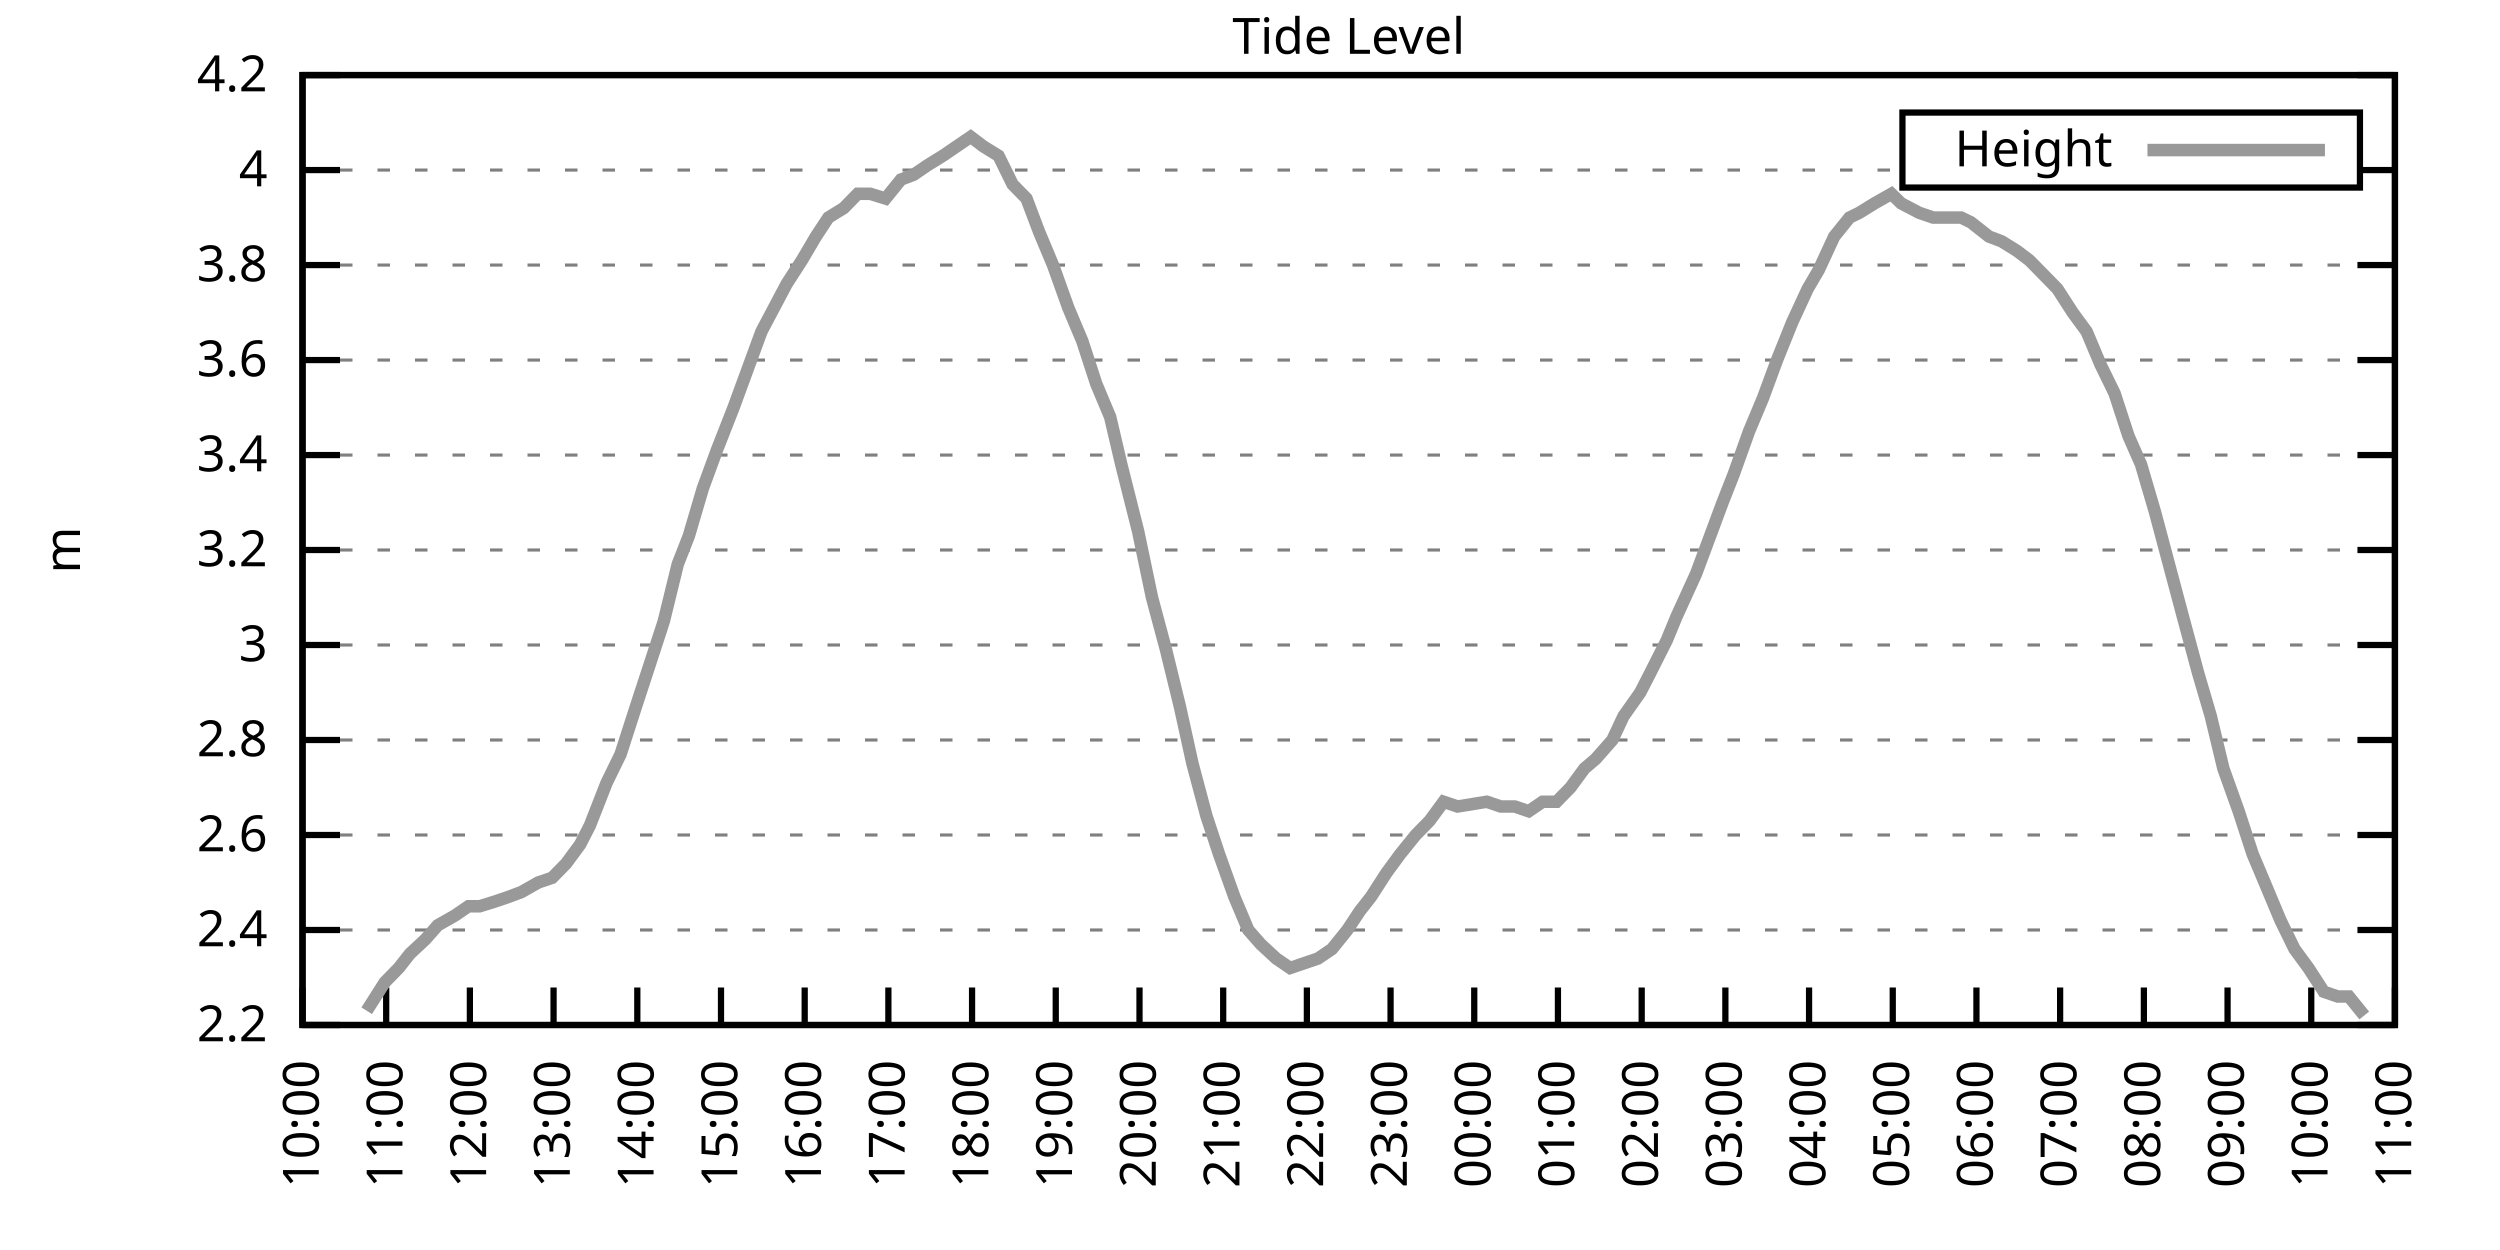
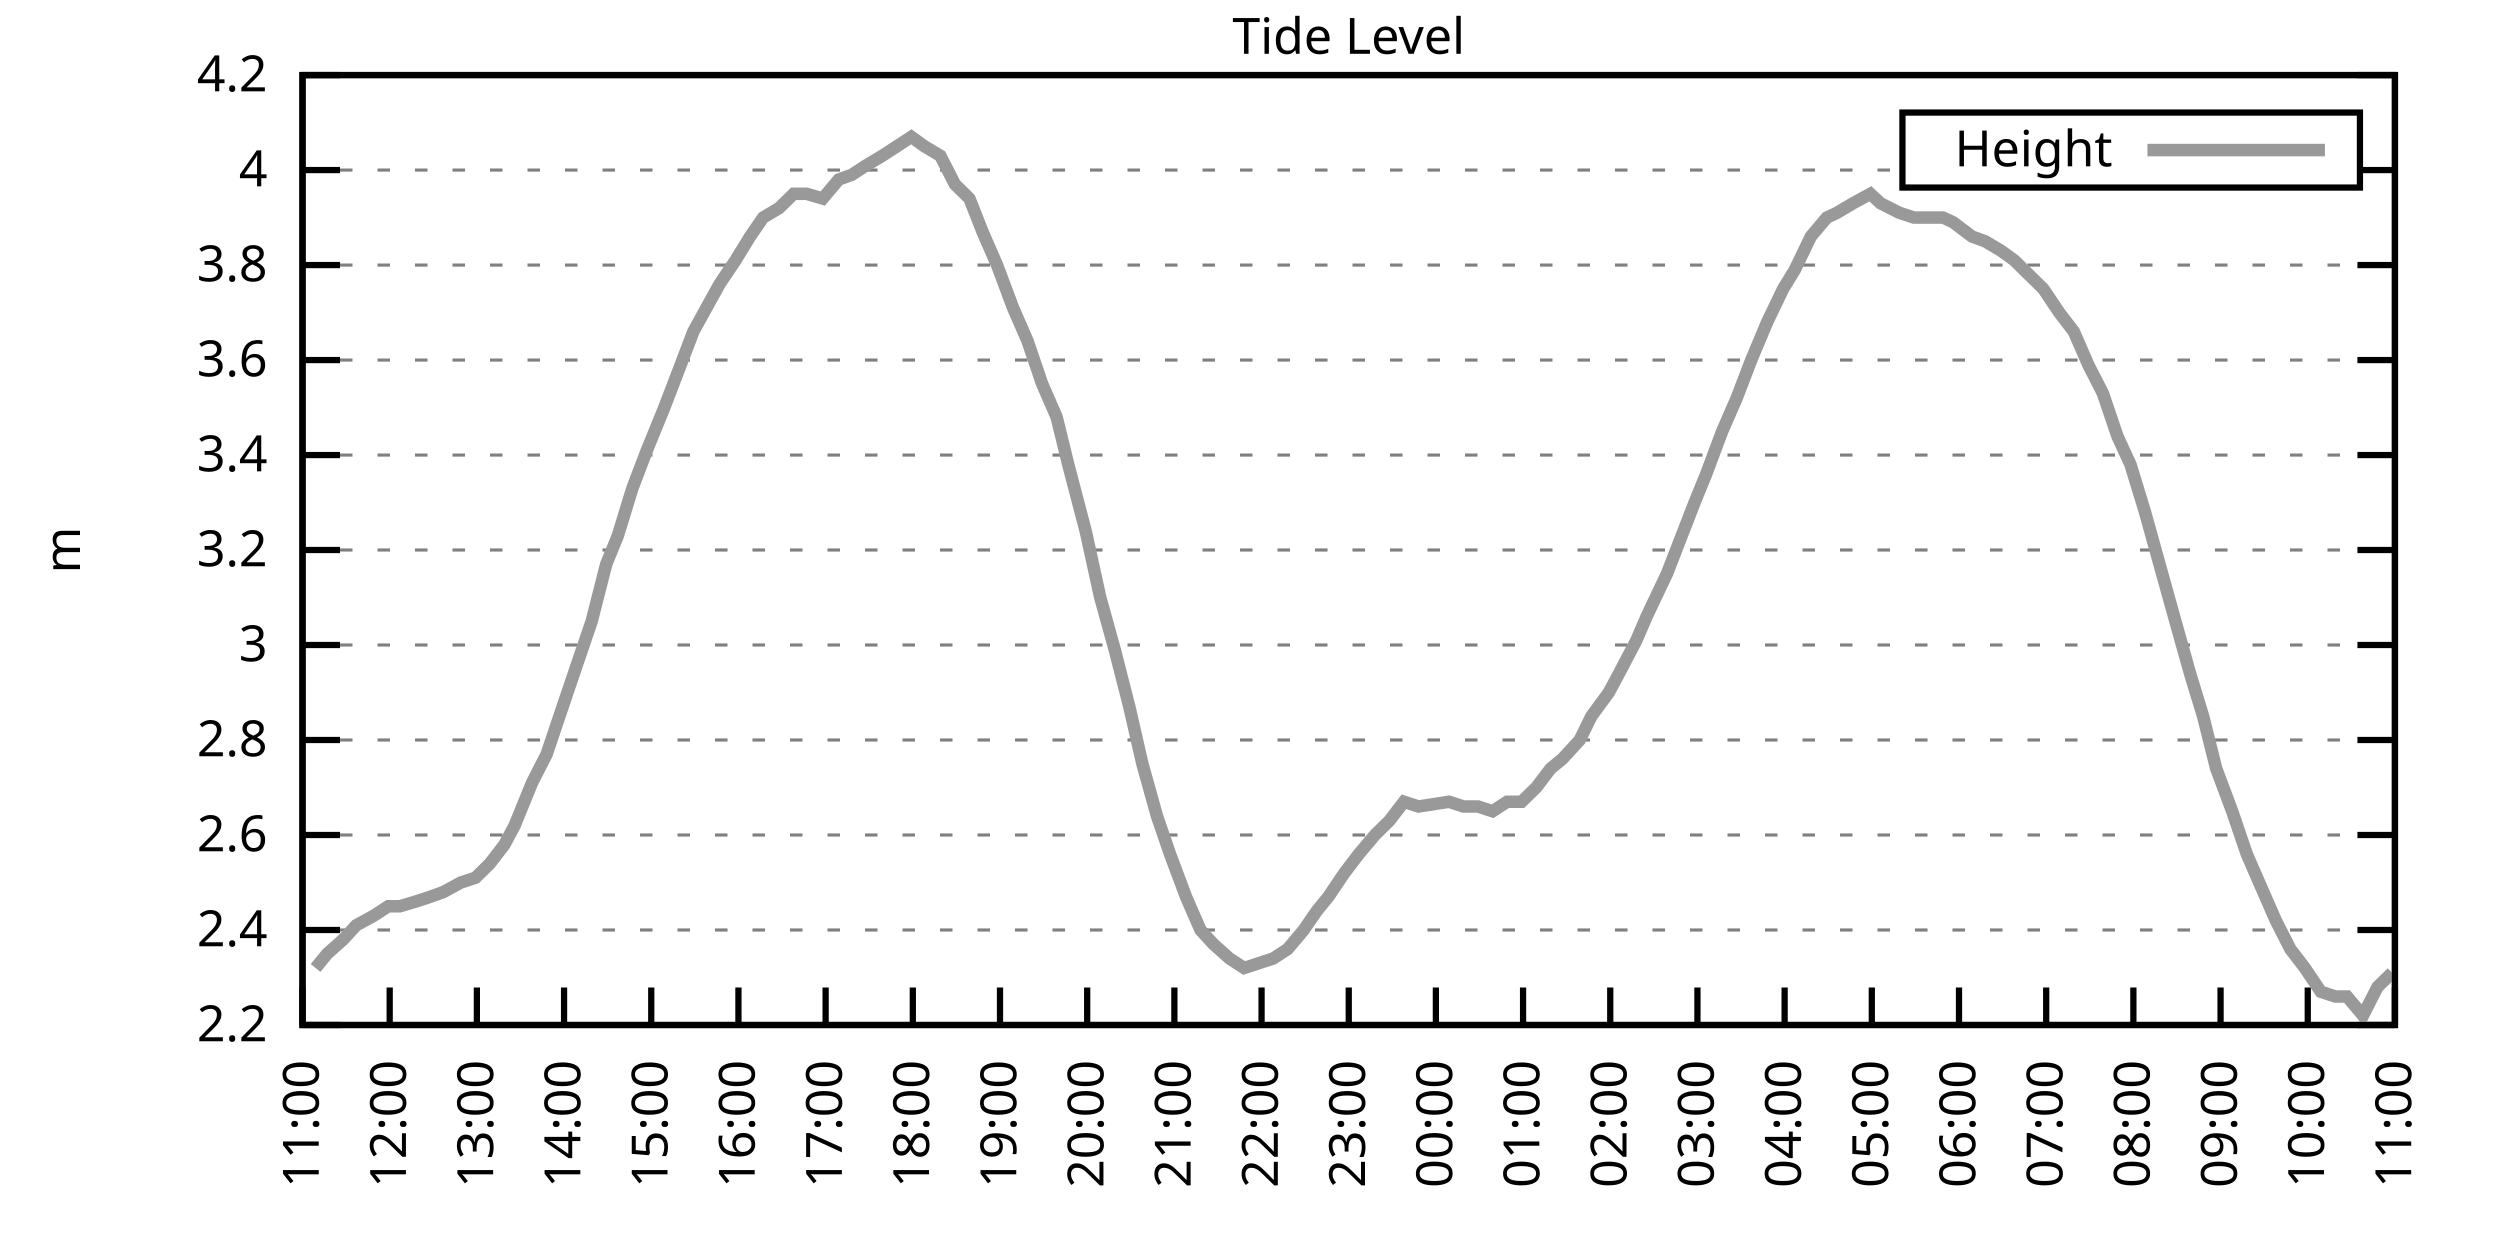
<svg xmlns="http://www.w3.org/2000/svg" xmlns:xlink="http://www.w3.org/1999/xlink" width="400" height="200" viewBox="0 0 400 200">
  <g id="gnuplot_canvas">
    <rect x="0" y="0" width="400" height="200" fill="none" />
    <defs>
      <circle id="gpDot" r="0.5" stroke-width="0.5" stroke="currentColor" />
      <path id="gpPt0" stroke-width="0.333" stroke="currentColor" d="M-1,0 h2 M0,-1 v2" />
      <path id="gpPt1" stroke-width="0.333" stroke="currentColor" d="M-1,-1 L1,1 M1,-1 L-1,1" />
      <path id="gpPt2" stroke-width="0.333" stroke="currentColor" d="M-1,0 L1,0 M0,-1 L0,1 M-1,-1 L1,1 M-1,1 L1,-1" />
      <rect id="gpPt3" stroke-width="0.333" stroke="currentColor" x="-1" y="-1" width="2" height="2" />
      <rect id="gpPt4" stroke-width="0.333" stroke="currentColor" fill="currentColor" x="-1" y="-1" width="2" height="2" />
      <circle id="gpPt5" stroke-width="0.333" stroke="currentColor" cx="0" cy="0" r="1" />
      <use xlink:href="#gpPt5" id="gpPt6" fill="currentColor" stroke="none" />
      <path id="gpPt7" stroke-width="0.333" stroke="currentColor" d="M0,-1.33 L-1.33,0.67 L1.33,0.67 z" />
      <use xlink:href="#gpPt7" id="gpPt8" fill="currentColor" stroke="none" />
      <use xlink:href="#gpPt7" id="gpPt9" stroke="currentColor" transform="rotate(180)" />
      <use xlink:href="#gpPt9" id="gpPt10" fill="currentColor" stroke="none" />
      <use xlink:href="#gpPt3" id="gpPt11" stroke="currentColor" transform="rotate(45)" />
      <use xlink:href="#gpPt11" id="gpPt12" fill="currentColor" stroke="none" />
      <path id="gpPt13" stroke-width="0.333" stroke="currentColor" d="M0,1.330 L1.265,0.411 L0.782,-1.067 L-0.782,-1.076 L-1.265,0.411 z" />
      <use xlink:href="#gpPt13" id="gpPt14" fill="currentColor" stroke="none" />
      <filter id="textbox" filterUnits="objectBoundingBox" x="0" y="0" height="1" width="1">
        <feFlood flood-color="white" flood-opacity="1" result="bgnd" />
        <feComposite in="SourceGraphic" in2="bgnd" operator="atop" />
      </filter>
      <filter id="greybox" filterUnits="objectBoundingBox" x="0" y="0" height="1" width="1">
        <feFlood flood-color="lightgrey" flood-opacity="1" result="grey" />
        <feComposite in="SourceGraphic" in2="grey" operator="atop" />
      </filter>
    </defs>
    <g fill="none" color="white" stroke="currentColor" stroke-width="1.00" stroke-linecap="butt" stroke-linejoin="miter">
</g>
    <g fill="none" color="black" stroke="currentColor" stroke-width="1.00" stroke-linecap="butt" stroke-linejoin="miter">
      <g stroke="none" shape-rendering="crispEdges">
        <polygon fill="rgb(255, 255, 255)" points="48.40,164.00 383.18,164.00 383.18,12.02 48.40,12.02 " />
      </g>
    </g>
    <g fill="none" color="black" stroke="currentColor" stroke-width="1.00" stroke-linecap="butt" stroke-linejoin="miter">
</g>
    <g fill="none" color="black" stroke="black" stroke-width="0.50" stroke-linecap="butt" stroke-linejoin="miter">
</g>
    <g fill="none" color="gray" stroke="currentColor" stroke-width="0.50" stroke-linecap="butt" stroke-linejoin="miter">
      <path stroke="gray" stroke-dasharray="2,4" class="gridline" d="M48.40,164.00 L383.19,164.00  " />
    </g>
    <g fill="none" color="gray" stroke="gray" stroke-width="1.00" stroke-linecap="butt" stroke-linejoin="miter">
</g>
    <g fill="none" color="black" stroke="currentColor" stroke-width="1.00" stroke-linecap="butt" stroke-linejoin="miter">
      <path stroke="black" d="M48.40,164.00 L54.40,164.00 M383.19,164.00 L377.19,164.00  " />
      <g transform="translate(42.80,166.60)" stroke="none" fill="black" font-family="Sans" font-size="8.00" text-anchor="end">
        <text>
          <tspan font-family="Sans"> 2.2</tspan>
        </text>
      </g>
    </g>
    <g fill="none" color="black" stroke="currentColor" stroke-width="1.00" stroke-linecap="butt" stroke-linejoin="miter">
</g>
    <g fill="none" color="black" stroke="black" stroke-width="0.50" stroke-linecap="butt" stroke-linejoin="miter">
</g>
    <g fill="none" color="gray" stroke="currentColor" stroke-width="0.50" stroke-linecap="butt" stroke-linejoin="miter">
      <path stroke="gray" stroke-dasharray="2,4" class="gridline" d="M48.40,148.80 L383.19,148.80  " />
    </g>
    <g fill="none" color="gray" stroke="gray" stroke-width="1.00" stroke-linecap="butt" stroke-linejoin="miter">
</g>
    <g fill="none" color="black" stroke="currentColor" stroke-width="1.00" stroke-linecap="butt" stroke-linejoin="miter">
      <path stroke="black" d="M48.40,148.80 L54.40,148.80 M383.19,148.80 L377.19,148.80  " />
      <g transform="translate(42.80,151.40)" stroke="none" fill="black" font-family="Sans" font-size="8.00" text-anchor="end">
        <text>
          <tspan font-family="Sans"> 2.4</tspan>
        </text>
      </g>
    </g>
    <g fill="none" color="black" stroke="currentColor" stroke-width="1.00" stroke-linecap="butt" stroke-linejoin="miter">
</g>
    <g fill="none" color="black" stroke="black" stroke-width="0.50" stroke-linecap="butt" stroke-linejoin="miter">
</g>
    <g fill="none" color="gray" stroke="currentColor" stroke-width="0.50" stroke-linecap="butt" stroke-linejoin="miter">
      <path stroke="gray" stroke-dasharray="2,4" class="gridline" d="M48.40,133.60 L383.19,133.60  " />
    </g>
    <g fill="none" color="gray" stroke="gray" stroke-width="1.00" stroke-linecap="butt" stroke-linejoin="miter">
</g>
    <g fill="none" color="black" stroke="currentColor" stroke-width="1.00" stroke-linecap="butt" stroke-linejoin="miter">
      <path stroke="black" d="M48.40,133.60 L54.40,133.60 M383.19,133.60 L377.19,133.60  " />
      <g transform="translate(42.80,136.20)" stroke="none" fill="black" font-family="Sans" font-size="8.00" text-anchor="end">
        <text>
          <tspan font-family="Sans"> 2.6</tspan>
        </text>
      </g>
    </g>
    <g fill="none" color="black" stroke="currentColor" stroke-width="1.00" stroke-linecap="butt" stroke-linejoin="miter">
</g>
    <g fill="none" color="black" stroke="black" stroke-width="0.50" stroke-linecap="butt" stroke-linejoin="miter">
</g>
    <g fill="none" color="gray" stroke="currentColor" stroke-width="0.50" stroke-linecap="butt" stroke-linejoin="miter">
      <path stroke="gray" stroke-dasharray="2,4" class="gridline" d="M48.40,118.40 L383.19,118.40  " />
    </g>
    <g fill="none" color="gray" stroke="gray" stroke-width="1.00" stroke-linecap="butt" stroke-linejoin="miter">
</g>
    <g fill="none" color="black" stroke="currentColor" stroke-width="1.00" stroke-linecap="butt" stroke-linejoin="miter">
      <path stroke="black" d="M48.40,118.40 L54.40,118.40 M383.19,118.40 L377.19,118.40  " />
      <g transform="translate(42.80,121.00)" stroke="none" fill="black" font-family="Sans" font-size="8.00" text-anchor="end">
        <text>
          <tspan font-family="Sans"> 2.8</tspan>
        </text>
      </g>
    </g>
    <g fill="none" color="black" stroke="currentColor" stroke-width="1.00" stroke-linecap="butt" stroke-linejoin="miter">
</g>
    <g fill="none" color="black" stroke="black" stroke-width="0.50" stroke-linecap="butt" stroke-linejoin="miter">
</g>
    <g fill="none" color="gray" stroke="currentColor" stroke-width="0.50" stroke-linecap="butt" stroke-linejoin="miter">
      <path stroke="gray" stroke-dasharray="2,4" class="gridline" d="M48.40,103.20 L383.19,103.20  " />
    </g>
    <g fill="none" color="gray" stroke="gray" stroke-width="1.00" stroke-linecap="butt" stroke-linejoin="miter">
</g>
    <g fill="none" color="black" stroke="currentColor" stroke-width="1.00" stroke-linecap="butt" stroke-linejoin="miter">
      <path stroke="black" d="M48.40,103.20 L54.40,103.20 M383.19,103.20 L377.19,103.20  " />
      <g transform="translate(42.80,105.80)" stroke="none" fill="black" font-family="Sans" font-size="8.00" text-anchor="end">
        <text>
          <tspan font-family="Sans"> 3</tspan>
        </text>
      </g>
    </g>
    <g fill="none" color="black" stroke="currentColor" stroke-width="1.00" stroke-linecap="butt" stroke-linejoin="miter">
</g>
    <g fill="none" color="black" stroke="black" stroke-width="0.50" stroke-linecap="butt" stroke-linejoin="miter">
</g>
    <g fill="none" color="gray" stroke="currentColor" stroke-width="0.50" stroke-linecap="butt" stroke-linejoin="miter">
      <path stroke="gray" stroke-dasharray="2,4" class="gridline" d="M48.40,88.00 L383.19,88.00  " />
    </g>
    <g fill="none" color="gray" stroke="gray" stroke-width="1.00" stroke-linecap="butt" stroke-linejoin="miter">
</g>
    <g fill="none" color="black" stroke="currentColor" stroke-width="1.00" stroke-linecap="butt" stroke-linejoin="miter">
      <path stroke="black" d="M48.40,88.00 L54.40,88.00 M383.19,88.00 L377.19,88.00  " />
      <g transform="translate(42.80,90.60)" stroke="none" fill="black" font-family="Sans" font-size="8.00" text-anchor="end">
        <text>
          <tspan font-family="Sans"> 3.2</tspan>
        </text>
      </g>
    </g>
    <g fill="none" color="black" stroke="currentColor" stroke-width="1.00" stroke-linecap="butt" stroke-linejoin="miter">
</g>
    <g fill="none" color="black" stroke="black" stroke-width="0.50" stroke-linecap="butt" stroke-linejoin="miter">
</g>
    <g fill="none" color="gray" stroke="currentColor" stroke-width="0.50" stroke-linecap="butt" stroke-linejoin="miter">
      <path stroke="gray" stroke-dasharray="2,4" class="gridline" d="M48.40,72.81 L383.19,72.81  " />
    </g>
    <g fill="none" color="gray" stroke="gray" stroke-width="1.00" stroke-linecap="butt" stroke-linejoin="miter">
</g>
    <g fill="none" color="black" stroke="currentColor" stroke-width="1.00" stroke-linecap="butt" stroke-linejoin="miter">
      <path stroke="black" d="M48.40,72.81 L54.40,72.81 M383.19,72.81 L377.19,72.81  " />
      <g transform="translate(42.80,75.41)" stroke="none" fill="black" font-family="Sans" font-size="8.00" text-anchor="end">
        <text>
          <tspan font-family="Sans"> 3.4</tspan>
        </text>
      </g>
    </g>
    <g fill="none" color="black" stroke="currentColor" stroke-width="1.00" stroke-linecap="butt" stroke-linejoin="miter">
</g>
    <g fill="none" color="black" stroke="black" stroke-width="0.50" stroke-linecap="butt" stroke-linejoin="miter">
</g>
    <g fill="none" color="gray" stroke="currentColor" stroke-width="0.50" stroke-linecap="butt" stroke-linejoin="miter">
      <path stroke="gray" stroke-dasharray="2,4" class="gridline" d="M48.40,57.61 L383.19,57.61  " />
    </g>
    <g fill="none" color="gray" stroke="gray" stroke-width="1.00" stroke-linecap="butt" stroke-linejoin="miter">
</g>
    <g fill="none" color="black" stroke="currentColor" stroke-width="1.00" stroke-linecap="butt" stroke-linejoin="miter">
      <path stroke="black" d="M48.40,57.61 L54.40,57.61 M383.19,57.61 L377.19,57.61  " />
      <g transform="translate(42.80,60.21)" stroke="none" fill="black" font-family="Sans" font-size="8.00" text-anchor="end">
        <text>
          <tspan font-family="Sans"> 3.6</tspan>
        </text>
      </g>
    </g>
    <g fill="none" color="black" stroke="currentColor" stroke-width="1.00" stroke-linecap="butt" stroke-linejoin="miter">
</g>
    <g fill="none" color="black" stroke="black" stroke-width="0.50" stroke-linecap="butt" stroke-linejoin="miter">
</g>
    <g fill="none" color="gray" stroke="currentColor" stroke-width="0.50" stroke-linecap="butt" stroke-linejoin="miter">
      <path stroke="gray" stroke-dasharray="2,4" class="gridline" d="M48.40,42.41 L383.19,42.41  " />
    </g>
    <g fill="none" color="gray" stroke="gray" stroke-width="1.00" stroke-linecap="butt" stroke-linejoin="miter">
</g>
    <g fill="none" color="black" stroke="currentColor" stroke-width="1.00" stroke-linecap="butt" stroke-linejoin="miter">
      <path stroke="black" d="M48.40,42.41 L54.40,42.41 M383.19,42.41 L377.19,42.41  " />
      <g transform="translate(42.80,45.01)" stroke="none" fill="black" font-family="Sans" font-size="8.00" text-anchor="end">
        <text>
          <tspan font-family="Sans"> 3.8</tspan>
        </text>
      </g>
    </g>
    <g fill="none" color="black" stroke="currentColor" stroke-width="1.00" stroke-linecap="butt" stroke-linejoin="miter">
</g>
    <g fill="none" color="black" stroke="black" stroke-width="0.50" stroke-linecap="butt" stroke-linejoin="miter">
</g>
    <g fill="none" color="gray" stroke="currentColor" stroke-width="0.50" stroke-linecap="butt" stroke-linejoin="miter">
      <path stroke="gray" stroke-dasharray="2,4" class="gridline" d="M48.40,27.21 L304.39,27.21 M377.59,27.21 L383.19,27.21  " />
    </g>
    <g fill="none" color="gray" stroke="gray" stroke-width="1.00" stroke-linecap="butt" stroke-linejoin="miter">
</g>
    <g fill="none" color="black" stroke="currentColor" stroke-width="1.00" stroke-linecap="butt" stroke-linejoin="miter">
      <path stroke="black" d="M48.40,27.21 L54.40,27.21 M383.19,27.21 L377.19,27.21  " />
      <g transform="translate(42.80,29.81)" stroke="none" fill="black" font-family="Sans" font-size="8.00" text-anchor="end">
        <text>
          <tspan font-family="Sans"> 4</tspan>
        </text>
      </g>
    </g>
    <g fill="none" color="black" stroke="currentColor" stroke-width="1.00" stroke-linecap="butt" stroke-linejoin="miter">
</g>
    <g fill="none" color="black" stroke="black" stroke-width="0.50" stroke-linecap="butt" stroke-linejoin="miter">
</g>
    <g fill="none" color="gray" stroke="currentColor" stroke-width="0.50" stroke-linecap="butt" stroke-linejoin="miter">
      <path stroke="gray" stroke-dasharray="2,4" class="gridline" d="M48.40,12.01 L383.19,12.01  " />
    </g>
    <g fill="none" color="gray" stroke="gray" stroke-width="1.00" stroke-linecap="butt" stroke-linejoin="miter">
</g>
    <g fill="none" color="black" stroke="currentColor" stroke-width="1.00" stroke-linecap="butt" stroke-linejoin="miter">
      <path stroke="black" d="M48.40,12.01 L54.40,12.01 M383.19,12.01 L377.19,12.01  " />
      <g transform="translate(42.80,14.61)" stroke="none" fill="black" font-family="Sans" font-size="8.00" text-anchor="end">
        <text>
          <tspan font-family="Sans"> 4.2</tspan>
        </text>
      </g>
    </g>
    <g fill="none" color="black" stroke="currentColor" stroke-width="1.00" stroke-linecap="butt" stroke-linejoin="miter">
      <path stroke="black" d="M48.40,164.00 L48.40,158.00  " />
      <g transform="translate(51.00,169.60) rotate(270.00)" stroke="none" fill="black" font-family="Sans" font-size="8.00" text-anchor="end">
        <text>
-           <tspan font-family="Sans">10:00</tspan>
-         </text>
-       </g>
-     </g>
-     <g fill="none" color="black" stroke="currentColor" stroke-width="1.00" stroke-linecap="butt" stroke-linejoin="miter">
-       <path stroke="black" d="M61.79,164.00 L61.79,158.00  " />
-       <g transform="translate(64.39,169.60) rotate(270.00)" stroke="none" fill="black" font-family="Sans" font-size="8.00" text-anchor="end">
-         <text>
          <tspan font-family="Sans">11:00</tspan>
        </text>
      </g>
    </g>
    <g fill="none" color="black" stroke="currentColor" stroke-width="1.00" stroke-linecap="butt" stroke-linejoin="miter">
-       <path stroke="black" d="M75.18,164.00 L75.18,158.00  " />
-       <g transform="translate(77.78,169.60) rotate(270.00)" stroke="none" fill="black" font-family="Sans" font-size="8.00" text-anchor="end">
+       <path stroke="black" d="M62.35,164.00 L62.35,158.00  " />
+       <g transform="translate(64.95,169.60) rotate(270.00)" stroke="none" fill="black" font-family="Sans" font-size="8.00" text-anchor="end">
        <text>
          <tspan font-family="Sans">12:00</tspan>
        </text>
      </g>
    </g>
    <g fill="none" color="black" stroke="currentColor" stroke-width="1.00" stroke-linecap="butt" stroke-linejoin="miter">
-       <path stroke="black" d="M88.57,164.00 L88.57,158.00  " />
-       <g transform="translate(91.17,169.60) rotate(270.00)" stroke="none" fill="black" font-family="Sans" font-size="8.00" text-anchor="end">
+       <path stroke="black" d="M76.30,164.00 L76.30,158.00  " />
+       <g transform="translate(78.90,169.60) rotate(270.00)" stroke="none" fill="black" font-family="Sans" font-size="8.00" text-anchor="end">
        <text>
          <tspan font-family="Sans">13:00</tspan>
        </text>
      </g>
    </g>
    <g fill="none" color="black" stroke="currentColor" stroke-width="1.00" stroke-linecap="butt" stroke-linejoin="miter">
-       <path stroke="black" d="M101.97,164.00 L101.97,158.00  " />
-       <g transform="translate(104.57,169.60) rotate(270.00)" stroke="none" fill="black" font-family="Sans" font-size="8.00" text-anchor="end">
+       <path stroke="black" d="M90.25,164.00 L90.25,158.00  " />
+       <g transform="translate(92.85,169.60) rotate(270.00)" stroke="none" fill="black" font-family="Sans" font-size="8.00" text-anchor="end">
        <text>
          <tspan font-family="Sans">14:00</tspan>
        </text>
      </g>
    </g>
    <g fill="none" color="black" stroke="currentColor" stroke-width="1.00" stroke-linecap="butt" stroke-linejoin="miter">
-       <path stroke="black" d="M115.36,164.00 L115.36,158.00  " />
-       <g transform="translate(117.96,169.60) rotate(270.00)" stroke="none" fill="black" font-family="Sans" font-size="8.00" text-anchor="end">
+       <path stroke="black" d="M104.20,164.00 L104.20,158.00  " />
+       <g transform="translate(106.80,169.60) rotate(270.00)" stroke="none" fill="black" font-family="Sans" font-size="8.00" text-anchor="end">
        <text>
          <tspan font-family="Sans">15:00</tspan>
        </text>
      </g>
    </g>
    <g fill="none" color="black" stroke="currentColor" stroke-width="1.00" stroke-linecap="butt" stroke-linejoin="miter">
-       <path stroke="black" d="M128.75,164.00 L128.75,158.00  " />
-       <g transform="translate(131.35,169.60) rotate(270.00)" stroke="none" fill="black" font-family="Sans" font-size="8.00" text-anchor="end">
+       <path stroke="black" d="M118.15,164.00 L118.15,158.00  " />
+       <g transform="translate(120.75,169.60) rotate(270.00)" stroke="none" fill="black" font-family="Sans" font-size="8.00" text-anchor="end">
        <text>
          <tspan font-family="Sans">16:00</tspan>
        </text>
      </g>
    </g>
    <g fill="none" color="black" stroke="currentColor" stroke-width="1.00" stroke-linecap="butt" stroke-linejoin="miter">
-       <path stroke="black" d="M142.14,164.00 L142.14,158.00  " />
-       <g transform="translate(144.74,169.60) rotate(270.00)" stroke="none" fill="black" font-family="Sans" font-size="8.00" text-anchor="end">
+       <path stroke="black" d="M132.10,164.00 L132.10,158.00  " />
+       <g transform="translate(134.70,169.60) rotate(270.00)" stroke="none" fill="black" font-family="Sans" font-size="8.00" text-anchor="end">
        <text>
          <tspan font-family="Sans">17:00</tspan>
        </text>
      </g>
    </g>
    <g fill="none" color="black" stroke="currentColor" stroke-width="1.00" stroke-linecap="butt" stroke-linejoin="miter">
-       <path stroke="black" d="M155.53,164.00 L155.53,158.00  " />
-       <g transform="translate(158.13,169.60) rotate(270.00)" stroke="none" fill="black" font-family="Sans" font-size="8.00" text-anchor="end">
+       <path stroke="black" d="M146.05,164.00 L146.05,158.00  " />
+       <g transform="translate(148.65,169.60) rotate(270.00)" stroke="none" fill="black" font-family="Sans" font-size="8.00" text-anchor="end">
        <text>
          <tspan font-family="Sans">18:00</tspan>
        </text>
      </g>
    </g>
    <g fill="none" color="black" stroke="currentColor" stroke-width="1.00" stroke-linecap="butt" stroke-linejoin="miter">
-       <path stroke="black" d="M168.92,164.00 L168.92,158.00  " />
-       <g transform="translate(171.52,169.60) rotate(270.00)" stroke="none" fill="black" font-family="Sans" font-size="8.00" text-anchor="end">
+       <path stroke="black" d="M160.00,164.00 L160.00,158.00  " />
+       <g transform="translate(162.60,169.60) rotate(270.00)" stroke="none" fill="black" font-family="Sans" font-size="8.00" text-anchor="end">
        <text>
          <tspan font-family="Sans">19:00</tspan>
        </text>
      </g>
    </g>
    <g fill="none" color="black" stroke="currentColor" stroke-width="1.00" stroke-linecap="butt" stroke-linejoin="miter">
-       <path stroke="black" d="M182.32,164.00 L182.32,158.00  " />
-       <g transform="translate(184.92,169.60) rotate(270.00)" stroke="none" fill="black" font-family="Sans" font-size="8.00" text-anchor="end">
+       <path stroke="black" d="M173.95,164.00 L173.95,158.00  " />
+       <g transform="translate(176.55,169.60) rotate(270.00)" stroke="none" fill="black" font-family="Sans" font-size="8.00" text-anchor="end">
        <text>
          <tspan font-family="Sans">20:00</tspan>
        </text>
      </g>
    </g>
    <g fill="none" color="black" stroke="currentColor" stroke-width="1.00" stroke-linecap="butt" stroke-linejoin="miter">
-       <path stroke="black" d="M195.71,164.00 L195.71,158.00  " />
-       <g transform="translate(198.31,169.60) rotate(270.00)" stroke="none" fill="black" font-family="Sans" font-size="8.00" text-anchor="end">
+       <path stroke="black" d="M187.90,164.00 L187.90,158.00  " />
+       <g transform="translate(190.50,169.60) rotate(270.00)" stroke="none" fill="black" font-family="Sans" font-size="8.00" text-anchor="end">
        <text>
          <tspan font-family="Sans">21:00</tspan>
        </text>
      </g>
    </g>
    <g fill="none" color="black" stroke="currentColor" stroke-width="1.00" stroke-linecap="butt" stroke-linejoin="miter">
-       <path stroke="black" d="M209.10,164.00 L209.10,158.00  " />
-       <g transform="translate(211.70,169.60) rotate(270.00)" stroke="none" fill="black" font-family="Sans" font-size="8.00" text-anchor="end">
+       <path stroke="black" d="M201.85,164.00 L201.85,158.00  " />
+       <g transform="translate(204.45,169.60) rotate(270.00)" stroke="none" fill="black" font-family="Sans" font-size="8.00" text-anchor="end">
        <text>
          <tspan font-family="Sans">22:00</tspan>
        </text>
      </g>
    </g>
    <g fill="none" color="black" stroke="currentColor" stroke-width="1.00" stroke-linecap="butt" stroke-linejoin="miter">
-       <path stroke="black" d="M222.49,164.00 L222.49,158.00  " />
-       <g transform="translate(225.09,169.60) rotate(270.00)" stroke="none" fill="black" font-family="Sans" font-size="8.00" text-anchor="end">
+       <path stroke="black" d="M215.80,164.00 L215.80,158.00  " />
+       <g transform="translate(218.40,169.60) rotate(270.00)" stroke="none" fill="black" font-family="Sans" font-size="8.00" text-anchor="end">
        <text>
          <tspan font-family="Sans">23:00</tspan>
        </text>
      </g>
    </g>
    <g fill="none" color="black" stroke="currentColor" stroke-width="1.00" stroke-linecap="butt" stroke-linejoin="miter">
-       <path stroke="black" d="M235.88,164.00 L235.88,158.00  " />
-       <g transform="translate(238.48,169.60) rotate(270.00)" stroke="none" fill="black" font-family="Sans" font-size="8.00" text-anchor="end">
+       <path stroke="black" d="M229.74,164.00 L229.74,158.00  " />
+       <g transform="translate(232.34,169.60) rotate(270.00)" stroke="none" fill="black" font-family="Sans" font-size="8.00" text-anchor="end">
        <text>
          <tspan font-family="Sans">00:00</tspan>
        </text>
      </g>
    </g>
    <g fill="none" color="black" stroke="currentColor" stroke-width="1.00" stroke-linecap="butt" stroke-linejoin="miter">
-       <path stroke="black" d="M249.27,164.00 L249.27,158.00  " />
-       <g transform="translate(251.87,169.60) rotate(270.00)" stroke="none" fill="black" font-family="Sans" font-size="8.00" text-anchor="end">
+       <path stroke="black" d="M243.69,164.00 L243.69,158.00  " />
+       <g transform="translate(246.29,169.60) rotate(270.00)" stroke="none" fill="black" font-family="Sans" font-size="8.00" text-anchor="end">
        <text>
          <tspan font-family="Sans">01:00</tspan>
        </text>
      </g>
    </g>
    <g fill="none" color="black" stroke="currentColor" stroke-width="1.00" stroke-linecap="butt" stroke-linejoin="miter">
-       <path stroke="black" d="M262.67,164.00 L262.67,158.00  " />
-       <g transform="translate(265.27,169.60) rotate(270.00)" stroke="none" fill="black" font-family="Sans" font-size="8.00" text-anchor="end">
+       <path stroke="black" d="M257.64,164.00 L257.64,158.00  " />
+       <g transform="translate(260.24,169.60) rotate(270.00)" stroke="none" fill="black" font-family="Sans" font-size="8.00" text-anchor="end">
        <text>
          <tspan font-family="Sans">02:00</tspan>
        </text>
      </g>
    </g>
    <g fill="none" color="black" stroke="currentColor" stroke-width="1.00" stroke-linecap="butt" stroke-linejoin="miter">
-       <path stroke="black" d="M276.06,164.00 L276.06,158.00  " />
-       <g transform="translate(278.66,169.60) rotate(270.00)" stroke="none" fill="black" font-family="Sans" font-size="8.00" text-anchor="end">
+       <path stroke="black" d="M271.59,164.00 L271.59,158.00  " />
+       <g transform="translate(274.19,169.60) rotate(270.00)" stroke="none" fill="black" font-family="Sans" font-size="8.00" text-anchor="end">
        <text>
          <tspan font-family="Sans">03:00</tspan>
        </text>
      </g>
    </g>
    <g fill="none" color="black" stroke="currentColor" stroke-width="1.00" stroke-linecap="butt" stroke-linejoin="miter">
-       <path stroke="black" d="M289.45,164.00 L289.45,158.00  " />
-       <g transform="translate(292.05,169.60) rotate(270.00)" stroke="none" fill="black" font-family="Sans" font-size="8.00" text-anchor="end">
+       <path stroke="black" d="M285.54,164.00 L285.54,158.00  " />
+       <g transform="translate(288.14,169.60) rotate(270.00)" stroke="none" fill="black" font-family="Sans" font-size="8.00" text-anchor="end">
        <text>
          <tspan font-family="Sans">04:00</tspan>
        </text>
      </g>
    </g>
    <g fill="none" color="black" stroke="currentColor" stroke-width="1.00" stroke-linecap="butt" stroke-linejoin="miter">
-       <path stroke="black" d="M302.84,164.00 L302.84,158.00  " />
-       <g transform="translate(305.44,169.60) rotate(270.00)" stroke="none" fill="black" font-family="Sans" font-size="8.00" text-anchor="end">
+       <path stroke="black" d="M299.49,164.00 L299.49,158.00  " />
+       <g transform="translate(302.09,169.60) rotate(270.00)" stroke="none" fill="black" font-family="Sans" font-size="8.00" text-anchor="end">
        <text>
          <tspan font-family="Sans">05:00</tspan>
        </text>
      </g>
    </g>
    <g fill="none" color="black" stroke="currentColor" stroke-width="1.00" stroke-linecap="butt" stroke-linejoin="miter">
-       <path stroke="black" d="M316.23,164.00 L316.23,158.00  " />
-       <g transform="translate(318.83,169.60) rotate(270.00)" stroke="none" fill="black" font-family="Sans" font-size="8.00" text-anchor="end">
+       <path stroke="black" d="M313.44,164.00 L313.44,158.00  " />
+       <g transform="translate(316.04,169.60) rotate(270.00)" stroke="none" fill="black" font-family="Sans" font-size="8.00" text-anchor="end">
        <text>
          <tspan font-family="Sans">06:00</tspan>
        </text>
      </g>
    </g>
    <g fill="none" color="black" stroke="currentColor" stroke-width="1.00" stroke-linecap="butt" stroke-linejoin="miter">
-       <path stroke="black" d="M329.62,164.00 L329.62,158.00  " />
-       <g transform="translate(332.22,169.60) rotate(270.00)" stroke="none" fill="black" font-family="Sans" font-size="8.00" text-anchor="end">
+       <path stroke="black" d="M327.39,164.00 L327.39,158.00  " />
+       <g transform="translate(329.99,169.60) rotate(270.00)" stroke="none" fill="black" font-family="Sans" font-size="8.00" text-anchor="end">
        <text>
          <tspan font-family="Sans">07:00</tspan>
        </text>
      </g>
    </g>
    <g fill="none" color="black" stroke="currentColor" stroke-width="1.00" stroke-linecap="butt" stroke-linejoin="miter">
-       <path stroke="black" d="M343.02,164.00 L343.02,158.00  " />
-       <g transform="translate(345.62,169.60) rotate(270.00)" stroke="none" fill="black" font-family="Sans" font-size="8.00" text-anchor="end">
+       <path stroke="black" d="M341.34,164.00 L341.34,158.00  " />
+       <g transform="translate(343.94,169.60) rotate(270.00)" stroke="none" fill="black" font-family="Sans" font-size="8.00" text-anchor="end">
        <text>
          <tspan font-family="Sans">08:00</tspan>
        </text>
      </g>
    </g>
    <g fill="none" color="black" stroke="currentColor" stroke-width="1.00" stroke-linecap="butt" stroke-linejoin="miter">
-       <path stroke="black" d="M356.41,164.00 L356.41,158.00  " />
-       <g transform="translate(359.01,169.60) rotate(270.00)" stroke="none" fill="black" font-family="Sans" font-size="8.00" text-anchor="end">
+       <path stroke="black" d="M355.29,164.00 L355.29,158.00  " />
+       <g transform="translate(357.89,169.60) rotate(270.00)" stroke="none" fill="black" font-family="Sans" font-size="8.00" text-anchor="end">
        <text>
          <tspan font-family="Sans">09:00</tspan>
        </text>
      </g>
    </g>
    <g fill="none" color="black" stroke="currentColor" stroke-width="1.00" stroke-linecap="butt" stroke-linejoin="miter">
-       <path stroke="black" d="M369.80,164.00 L369.80,158.00  " />
-       <g transform="translate(372.40,169.60) rotate(270.00)" stroke="none" fill="black" font-family="Sans" font-size="8.00" text-anchor="end">
+       <path stroke="black" d="M369.24,164.00 L369.24,158.00  " />
+       <g transform="translate(371.84,169.60) rotate(270.00)" stroke="none" fill="black" font-family="Sans" font-size="8.00" text-anchor="end">
        <text>
          <tspan font-family="Sans">10:00</tspan>
        </text>
      </g>
    </g>
    <g fill="none" color="black" stroke="currentColor" stroke-width="1.00" stroke-linecap="butt" stroke-linejoin="miter">
      <path stroke="black" d="M383.19,164.00 L383.19,158.00  " />
      <g transform="translate(385.79,169.60) rotate(270.00)" stroke="none" fill="black" font-family="Sans" font-size="8.00" text-anchor="end">
        <text>
          <tspan font-family="Sans">11:00</tspan>
        </text>
      </g>
    </g>
    <g fill="none" color="black" stroke="currentColor" stroke-width="1.00" stroke-linecap="butt" stroke-linejoin="miter">
</g>
    <g fill="none" color="black" stroke="currentColor" stroke-width="1.00" stroke-linecap="butt" stroke-linejoin="miter">
      <path stroke="black" d="M48.40,12.01 L48.40,164.00 L383.19,164.00 L383.19,12.01 L48.40,12.01 Z  " />
    </g>
    <g fill="none" color="black" stroke="currentColor" stroke-width="1.00" stroke-linecap="butt" stroke-linejoin="miter">
</g>
    <g fill="none" color="black" stroke="currentColor" stroke-width="1.00" stroke-linecap="butt" stroke-linejoin="miter">
      <path stroke="black" d="M304.39,30.01 L304.39,18.01 L377.59,18.01 L377.59,30.01 L304.39,30.01 Z  " />
    </g>
    <g id="Tide_level_plot_1">
      <g fill="none" color="white" stroke="black" stroke-width="2.00" stroke-linecap="butt" stroke-linejoin="miter">
</g>
      <g fill="none" color="black" stroke="currentColor" stroke-width="2.00" stroke-linecap="butt" stroke-linejoin="miter">
        <g transform="translate(337.99,26.61)" stroke="none" fill="black" font-family="Sans" font-size="8.00" text-anchor="end">
          <text>
            <tspan font-family="Sans">Height</tspan>
          </text>
        </g>
      </g>
      <g fill="none" color="black" stroke="currentColor" stroke-width="2.00" stroke-linecap="butt" stroke-linejoin="miter">
-         <path stroke="rgb(153, 153, 153)" d="M343.59,24.01 L371.99,24.01 M58.67,161.72 L61.57,157.16 L63.80,154.88 L65.59,152.60 L68.04,150.32 L70.05,148.04   L72.73,146.52 L74.96,145.00 L76.75,145.00 L79.20,144.24 L81.43,143.48 L83.44,142.72 L86.12,141.20 L88.35,140.44   L90.58,138.16 L92.82,135.12 L94.38,132.08 L97.06,125.24 L99.29,120.68 L101.74,113.08 L103.98,106.24 L106.21,99.40   L108.44,90.28 L110.22,85.73 L112.46,78.13 L114.69,72.05 L117.37,65.21 L119.60,59.13 L121.83,53.05 L123.84,49.25   L125.85,45.45 L128.30,41.65 L130.54,37.85 L132.54,34.81 L135.00,33.29 L137.23,31.01 L139.24,31.01 L141.69,31.77   L144.15,28.73 L146.16,27.97 L148.39,26.45 L150.85,24.93 L153.08,23.41 L155.31,21.89 L157.32,23.41 L159.77,24.93   L162.01,29.49 L164.24,31.77 L166.25,37.09 L168.48,42.41 L170.93,49.25 L173.17,54.57 L175.40,61.41 L177.63,66.73   L179.41,74.33 L182.09,84.97 L184.32,95.60 L186.56,103.96 L188.79,113.08 L190.80,122.20 L193.03,130.56 L195.04,136.64   L197.49,143.48 L199.73,148.80 L201.73,151.08 L204.19,153.36 L206.42,154.88 L208.65,154.12 L210.88,153.36 L213.12,151.84   L215.57,148.80 L217.58,145.76 L219.37,143.48 L221.82,139.68 L224.05,136.64 L226.51,133.60 L228.74,131.32 L230.97,128.28   L233.20,129.04 L237.89,128.28 L240.12,129.04 L242.36,129.04 L244.59,129.80 L246.82,128.28 L249.05,128.28 L251.28,126.00   L253.51,122.96 L255.30,121.44 L257.98,118.40 L259.76,114.60 L262.44,110.80 L264.00,107.76 L266.68,102.44 L268.25,98.64   L271.37,91.80 L275.61,80.41 L277.40,75.85 L279.85,69.01 L282.08,63.69 L284.32,57.61 L286.77,51.53 L289.23,46.21   L291.01,43.17 L293.47,37.85 L295.92,34.81 L297.48,34.05 L299.94,32.53 L302.62,31.01 L304.18,32.53 L307.08,34.05   L309.31,34.81 L311.10,34.81 L313.78,34.81 L315.34,35.57 L318.24,37.85 L320.25,38.61 L322.70,40.13 L324.71,41.65   L326.95,43.93 L329.18,46.21 L331.63,50.01 L333.86,53.05 L336.10,58.37 L338.33,62.93 L340.56,69.77 L342.57,74.33   L344.80,81.93 L349.26,98.64 L351.72,107.76 L353.73,114.60 L355.74,122.96 L358.19,129.80 L360.42,136.64 L362.66,141.96   L364.89,147.28 L367.12,151.84 L369.35,154.88 L371.81,158.68 L374.04,159.44 L375.82,159.44 L378.28,162.48  " />
+         <path stroke="rgb(153, 153, 153)" d="M343.59,24.01 L371.99,24.01 M50.49,154.88 L52.35,152.60 L54.91,150.32 L57.00,148.04 L59.79,146.52 L62.12,145.00   L63.98,145.00 L66.53,144.24 L68.86,143.48 L70.95,142.72 L73.74,141.20 L76.07,140.44 L78.39,138.16 L80.72,135.12   L82.34,132.08 L85.13,125.24 L87.46,120.68 L90.02,113.08 L92.34,106.24 L94.67,99.40 L96.99,90.28 L98.85,85.73   L101.18,78.13 L103.50,72.05 L106.29,65.21 L108.62,59.13 L110.94,53.05 L113.03,49.25 L115.13,45.45 L117.68,41.65   L120.01,37.85 L122.10,34.81 L124.66,33.29 L126.98,31.01 L129.08,31.01 L131.63,31.77 L134.19,28.73 L136.28,27.97   L138.61,26.45 L141.16,24.93 L143.49,23.41 L145.81,21.89 L147.91,23.41 L150.46,24.93 L152.79,29.49 L155.11,31.77   L157.21,37.09 L159.53,42.41 L162.09,49.25 L164.41,54.57 L166.74,61.41 L169.06,66.73 L170.92,74.33 L173.71,84.97   L176.04,95.60 L178.36,103.96 L180.69,113.08 L182.78,122.20 L185.11,130.56 L187.20,136.64 L189.76,143.48 L192.08,148.80   L194.17,151.08 L196.73,153.36 L199.06,154.88 L201.38,154.12 L203.71,153.36 L206.03,151.84 L208.59,148.80 L210.68,145.76   L212.54,143.48 L215.10,139.68 L217.42,136.64 L219.98,133.60 L222.30,131.32 L224.63,128.28 L226.95,129.04 L231.84,128.28   L234.16,129.04 L236.49,129.04 L238.81,129.80 L241.14,128.28 L243.46,128.28 L245.79,126.00 L248.11,122.96 L249.97,121.44   L252.76,118.40 L254.62,114.60 L257.41,110.80 L259.04,107.76 L261.83,102.44 L263.46,98.64 L266.71,91.80 L271.13,80.41   L272.99,75.85 L275.55,69.01 L277.87,63.69 L280.20,57.61 L282.75,51.53 L285.31,46.21 L287.17,43.17 L289.73,37.85   L292.29,34.81 L293.91,34.05 L296.47,32.53 L299.26,31.01 L300.89,32.53 L303.91,34.05 L306.23,34.81 L308.09,34.81   L310.88,34.81 L312.51,35.57 L315.53,37.85 L317.63,38.61 L320.18,40.13 L322.28,41.65 L324.60,43.93 L326.93,46.21   L329.48,50.01 L331.81,53.05 L334.13,58.37 L336.46,62.93 L338.78,69.77 L340.88,74.33 L343.20,81.93 L347.85,98.64   L350.41,107.76 L352.50,114.60 L354.59,122.96 L357.15,129.80 L359.48,136.64 L361.80,141.96 L364.13,147.28 L366.45,151.84   L368.78,154.88 L371.33,158.68 L373.66,159.44 L375.52,159.44 L378.08,162.48 L380.40,157.92 L382.73,155.64  " />
      </g>
    </g>
    <g fill="none" color="black" stroke="currentColor" stroke-width="2.00" stroke-linecap="butt" stroke-linejoin="miter">
</g>
    <g fill="none" color="black" stroke="black" stroke-width="1.00" stroke-linecap="butt" stroke-linejoin="miter">
</g>
    <g fill="none" color="black" stroke="currentColor" stroke-width="1.00" stroke-linecap="butt" stroke-linejoin="miter">
      <path stroke="black" d="M48.40,12.01 L48.40,164.00 L383.19,164.00 L383.19,12.01 L48.40,12.01 Z  " />
      <g transform="translate(12.80,88.01) rotate(270.00)" stroke="none" fill="black" font-family="Sans" font-size="8.00" text-anchor="middle">
        <text>
          <tspan font-family="Sans">m</tspan>
        </text>
      </g>
    </g>
    <g fill="none" color="black" stroke="currentColor" stroke-width="1.00" stroke-linecap="butt" stroke-linejoin="miter">
</g>
    <g fill="none" color="black" stroke="currentColor" stroke-width="1.00" stroke-linecap="butt" stroke-linejoin="miter">
      <g transform="translate(215.79,8.61)" stroke="none" fill="black" font-family="Sans" font-size="8.00" text-anchor="middle">
        <text>
          <tspan font-family="Sans">Tide Level</tspan>
        </text>
      </g>
    </g>
    <g fill="none" color="black" stroke="currentColor" stroke-width="1.00" stroke-linecap="butt" stroke-linejoin="miter">
</g>
  </g>
</svg>
